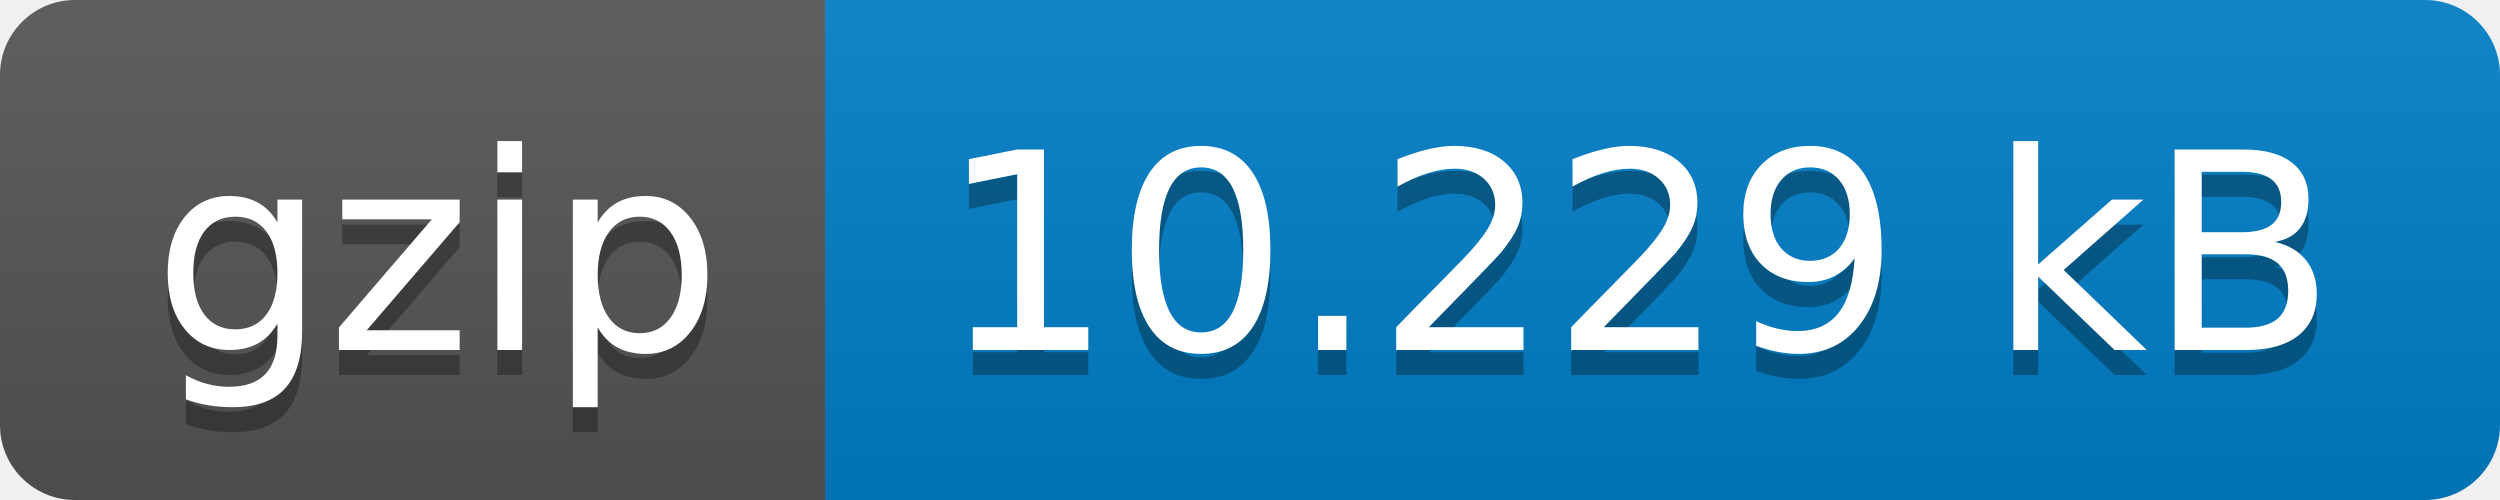
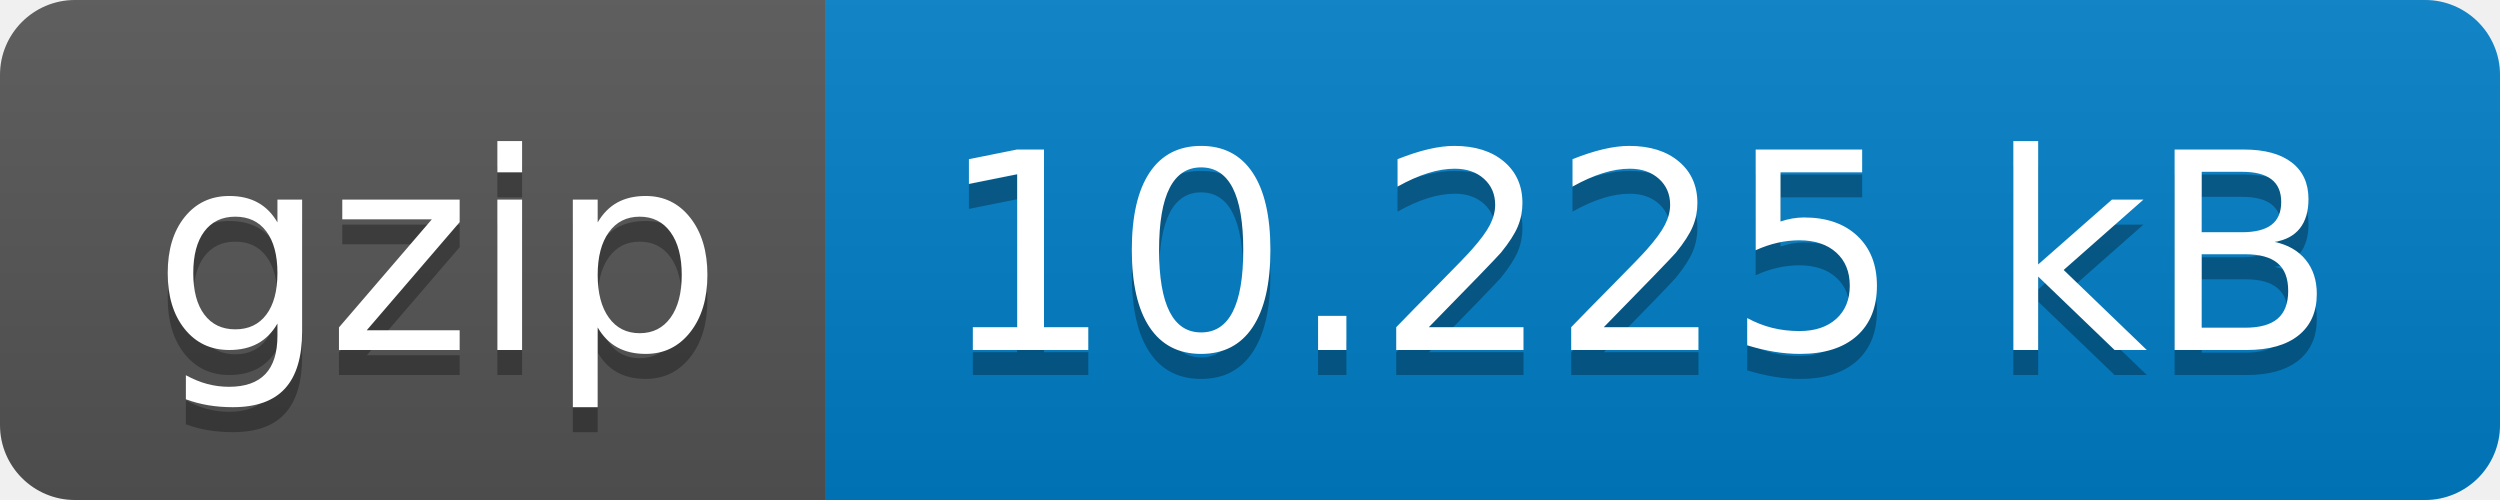
- <svg xmlns="http://www.w3.org/2000/svg" width="100" height="20" role="img" aria-label="gzip: 10.229 kB">
+ <svg xmlns="http://www.w3.org/2000/svg" width="100" height="20" role="img" aria-label="gzip: 10.225 kB">
  <linearGradient id="s" x2="0" y2="100%">
    <stop offset="0" stop-color="#bbb" stop-opacity=".1" />
    <stop offset="1" stop-opacity=".1" />
  </linearGradient>
  <clipPath id="r">
    <rect width="100" height="20" rx="3" fill="#fff" />
  </clipPath>
  <g clip-path="url(#r)">
    <rect width="33" height="20" fill="#555" />
    <rect x="33" width="67" height="20" fill="#007ec6" />
    <rect width="100" height="20" fill="url(#s)" />
  </g>
  <g fill="#fff" text-anchor="middle" font-family="Verdana,Geneva,DejaVu Sans,sans-serif" text-rendering="geometricPrecision" font-size="110">
    <text aria-hidden="true" x="175" y="150" fill="#010101" fill-opacity=".3" transform="scale(.1)" textLength="230">gzip</text>
    <text x="175" y="140" transform="scale(.1)" fill="#fff" textLength="230">gzip</text>
-     <text aria-hidden="true" x="655" y="150" fill="#010101" fill-opacity=".3" transform="scale(.1)" textLength="570">10.229 kB</text>
-     <text x="655" y="140" transform="scale(.1)" fill="#fff" textLength="570">10.229 kB</text>
+     <text aria-hidden="true" x="655" y="150" fill="#010101" fill-opacity=".3" transform="scale(.1)" textLength="570">10.225 kB</text>
+     <text x="655" y="140" transform="scale(.1)" fill="#fff" textLength="570">10.225 kB</text>
  </g>
</svg>
